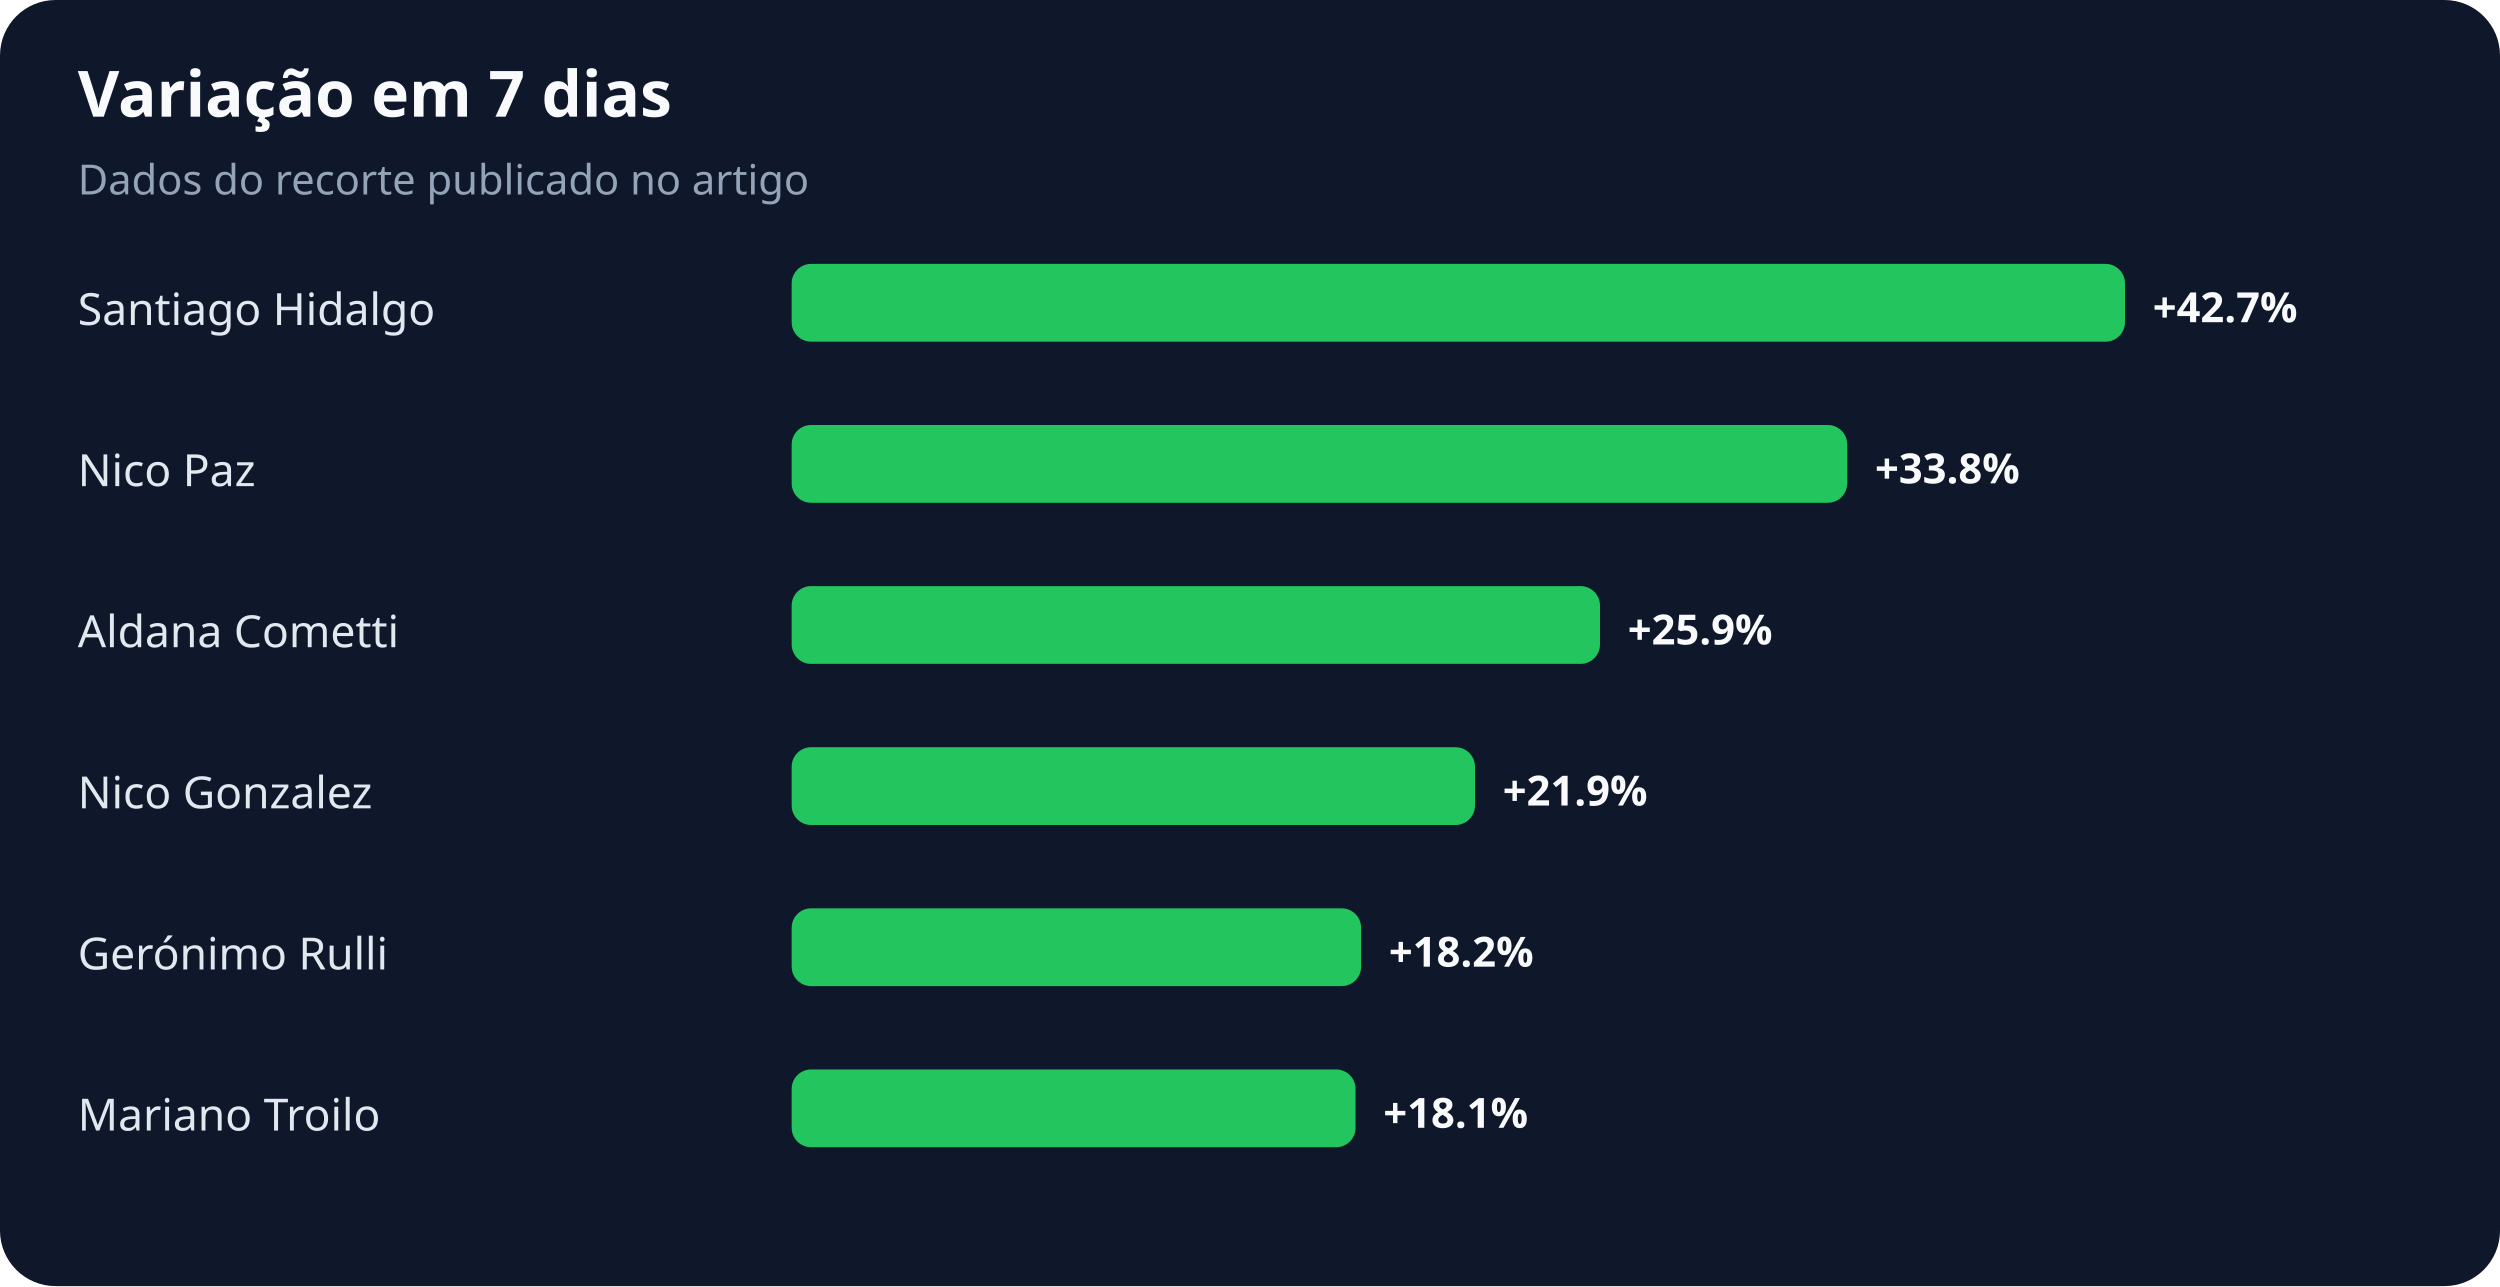
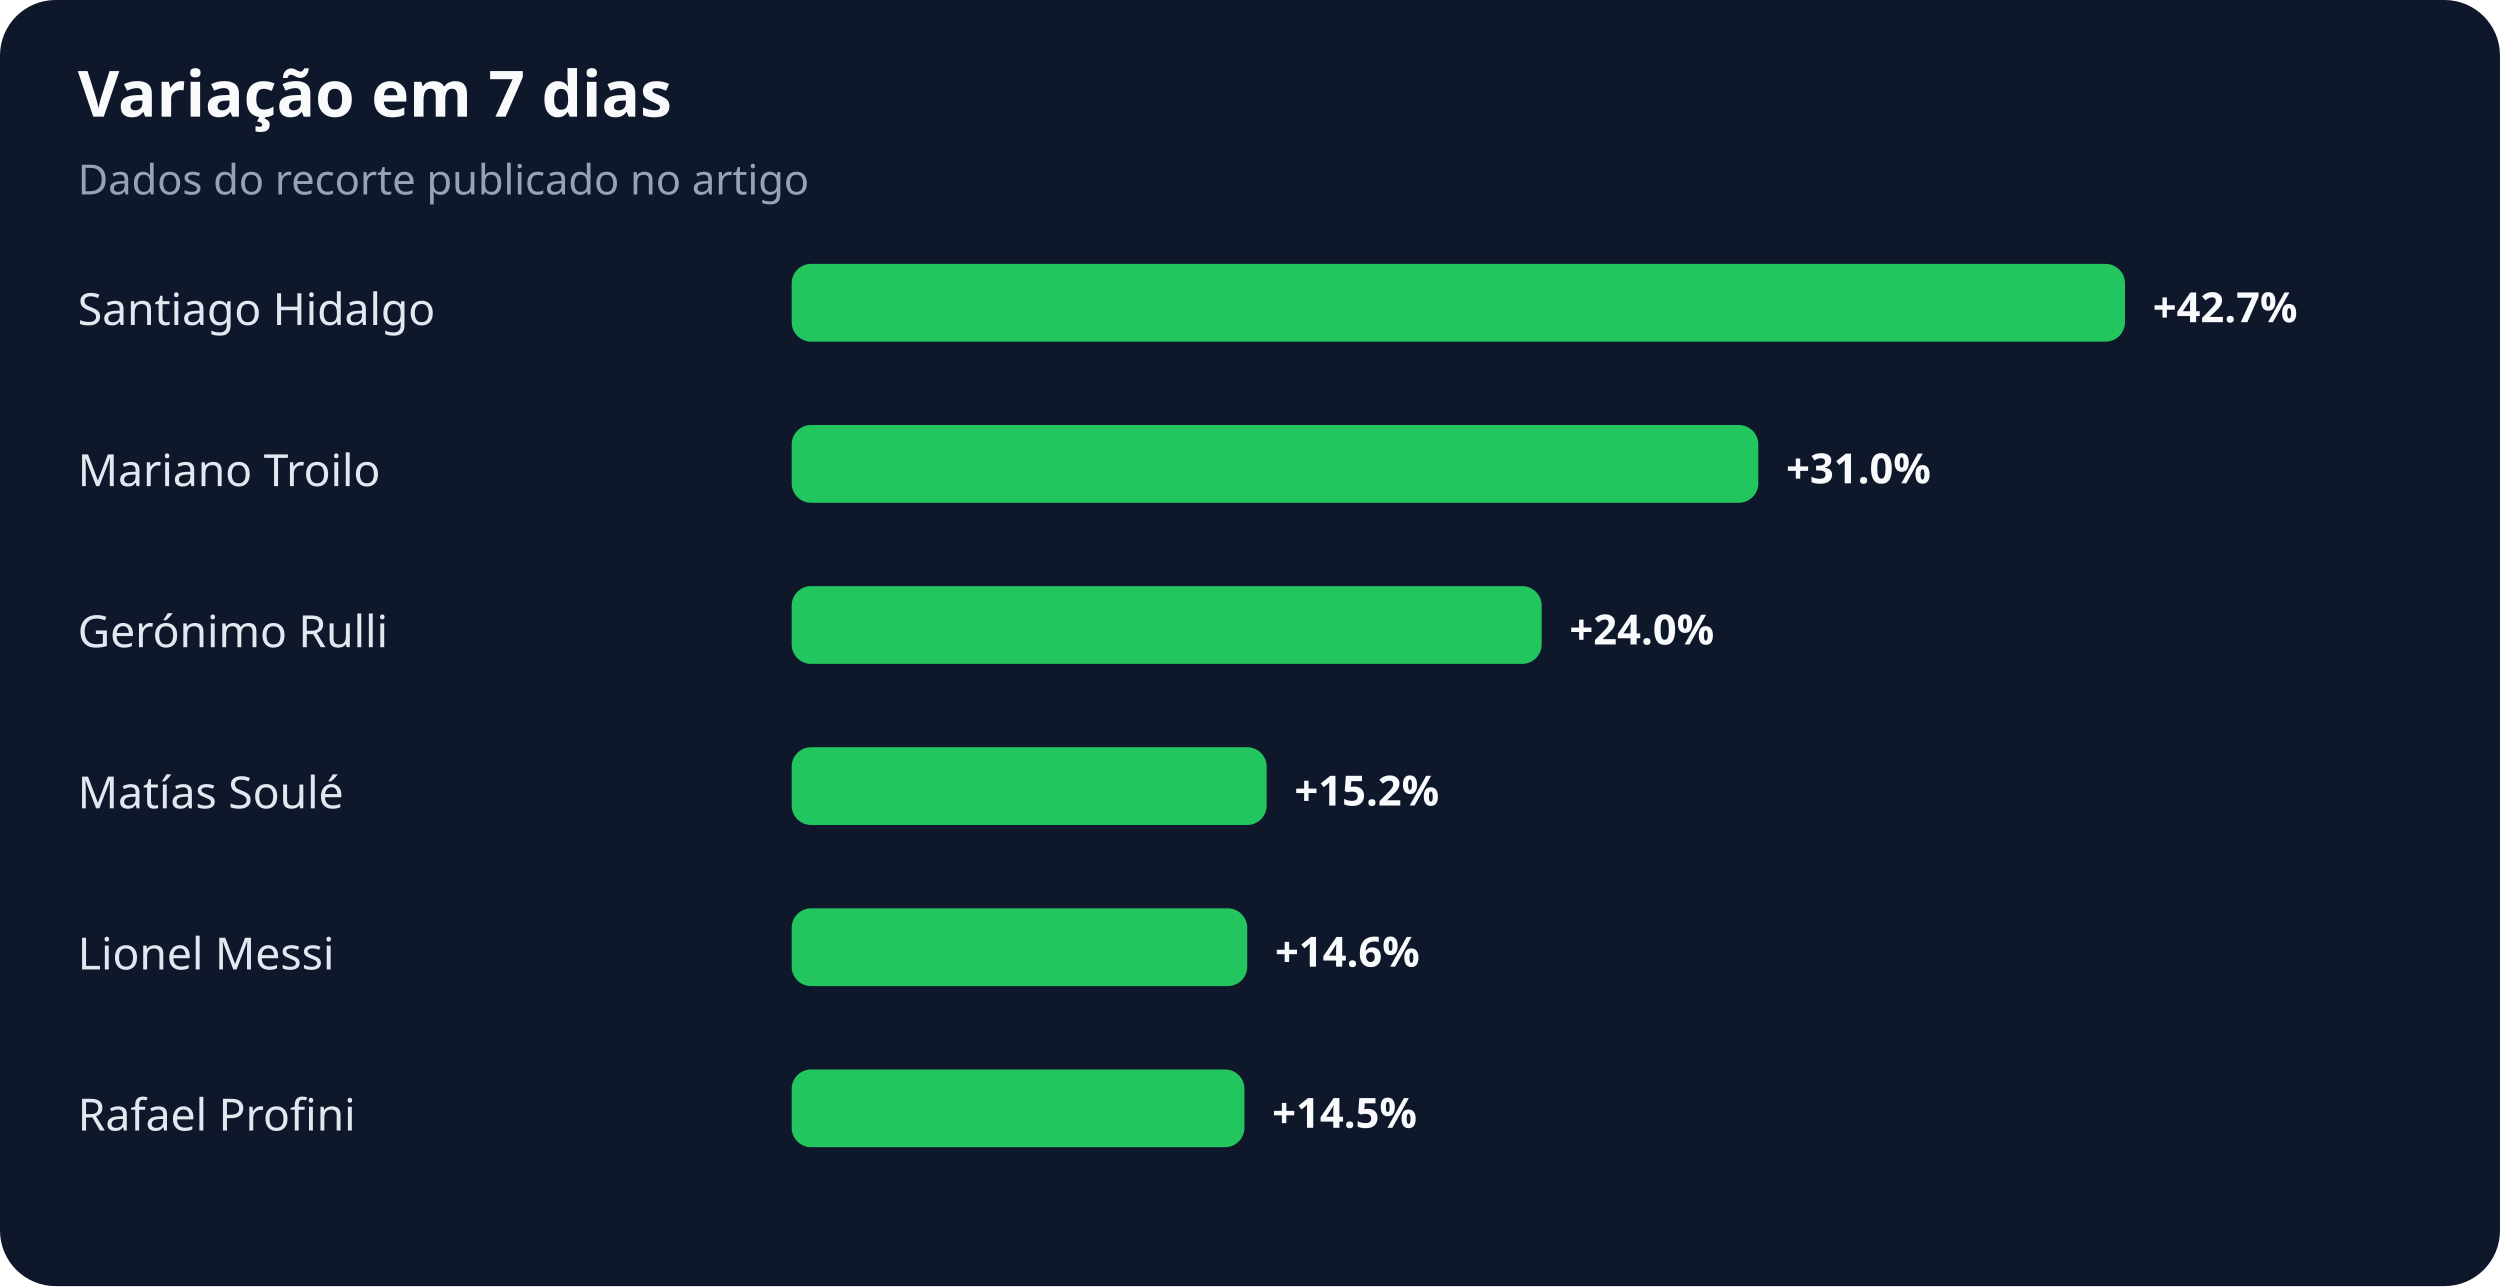
<svg xmlns="http://www.w3.org/2000/svg" width="900" height="463" viewBox="0 0 900 463" role="img" aria-labelledby="title desc">
  <rect width="100%" height="100%" rx="20" fill="#0f172a" />
  <text x="28" y="42" fill="#f8fafc" font-family="system-ui,sans-serif" font-size="23" font-weight="700">Variação em 7 dias</text>
  <text x="28" y="70" fill="#94a3b8" font-family="system-ui,sans-serif" font-size="15">Dados do recorte publicado no artigo</text>
  <text x="28" y="117" fill="#e2e8f0" font-family="system-ui,sans-serif" font-size="16">Santiago Hidalgo</text>
  <rect x="285" y="95" width="480" height="28" rx="7" fill="#22c55e" />
  <text x="775" y="116" fill="#f8fafc" font-family="system-ui,sans-serif" font-size="15" font-weight="700">+42.7%</text>
-   <text x="28" y="175" fill="#e2e8f0" font-family="system-ui,sans-serif" font-size="16">Nico Paz</text>
-   <rect x="285" y="153" width="380" height="28" rx="7" fill="#22c55e" />
-   <text x="675" y="174" fill="#f8fafc" font-family="system-ui,sans-serif" font-size="15" font-weight="700">+33.8%</text>
-   <text x="28" y="233" fill="#e2e8f0" font-family="system-ui,sans-serif" font-size="16">Aldana Cometti</text>
-   <rect x="285" y="211" width="291" height="28" rx="7" fill="#22c55e" />
-   <text x="586" y="232" fill="#f8fafc" font-family="system-ui,sans-serif" font-size="15" font-weight="700">+25.9%</text>
-   <text x="28" y="291" fill="#e2e8f0" font-family="system-ui,sans-serif" font-size="16">Nico Gonzalez</text>
-   <rect x="285" y="269" width="246" height="28" rx="7" fill="#22c55e" />
-   <text x="541" y="290" fill="#f8fafc" font-family="system-ui,sans-serif" font-size="15" font-weight="700">+21.9%</text>
-   <text x="28" y="349" fill="#e2e8f0" font-family="system-ui,sans-serif" font-size="16">Gerónimo Rulli</text>
-   <rect x="285" y="327" width="205" height="28" rx="7" fill="#22c55e" />
-   <text x="500" y="348" fill="#f8fafc" font-family="system-ui,sans-serif" font-size="15" font-weight="700">+18.2%</text>
-   <text x="28" y="407" fill="#e2e8f0" font-family="system-ui,sans-serif" font-size="16">Mariano Troilo</text>
-   <rect x="285" y="385" width="203" height="28" rx="7" fill="#22c55e" />
-   <text x="498" y="406" fill="#f8fafc" font-family="system-ui,sans-serif" font-size="15" font-weight="700">+18.1%</text>
+   <text x="28" y="175" fill="#e2e8f0" font-family="system-ui,sans-serif" font-size="16">Mariano Troilo</text>
+   <rect x="285" y="153" width="348" height="28" rx="7" fill="#22c55e" />
+   <text x="643" y="174" fill="#f8fafc" font-family="system-ui,sans-serif" font-size="15" font-weight="700">+31.0%</text>
+   <text x="28" y="233" fill="#e2e8f0" font-family="system-ui,sans-serif" font-size="16">Gerónimo Rulli</text>
+   <rect x="285" y="211" width="270" height="28" rx="7" fill="#22c55e" />
+   <text x="565" y="232" fill="#f8fafc" font-family="system-ui,sans-serif" font-size="15" font-weight="700">+24.0%</text>
+   <text x="28" y="291" fill="#e2e8f0" font-family="system-ui,sans-serif" font-size="16">Matías Soulé</text>
+   <rect x="285" y="269" width="171" height="28" rx="7" fill="#22c55e" />
+   <text x="466" y="290" fill="#f8fafc" font-family="system-ui,sans-serif" font-size="15" font-weight="700">+15.2%</text>
+   <text x="28" y="349" fill="#e2e8f0" font-family="system-ui,sans-serif" font-size="16">Lionel Messi</text>
+   <rect x="285" y="327" width="164" height="28" rx="7" fill="#22c55e" />
+   <text x="459" y="348" fill="#f8fafc" font-family="system-ui,sans-serif" font-size="15" font-weight="700">+14.6%</text>
+   <text x="28" y="407" fill="#e2e8f0" font-family="system-ui,sans-serif" font-size="16">Rafael Profini</text>
+   <rect x="285" y="385" width="163" height="28" rx="7" fill="#22c55e" />
+   <text x="458" y="406" fill="#f8fafc" font-family="system-ui,sans-serif" font-size="15" font-weight="700">+14.5%</text>
</svg>
